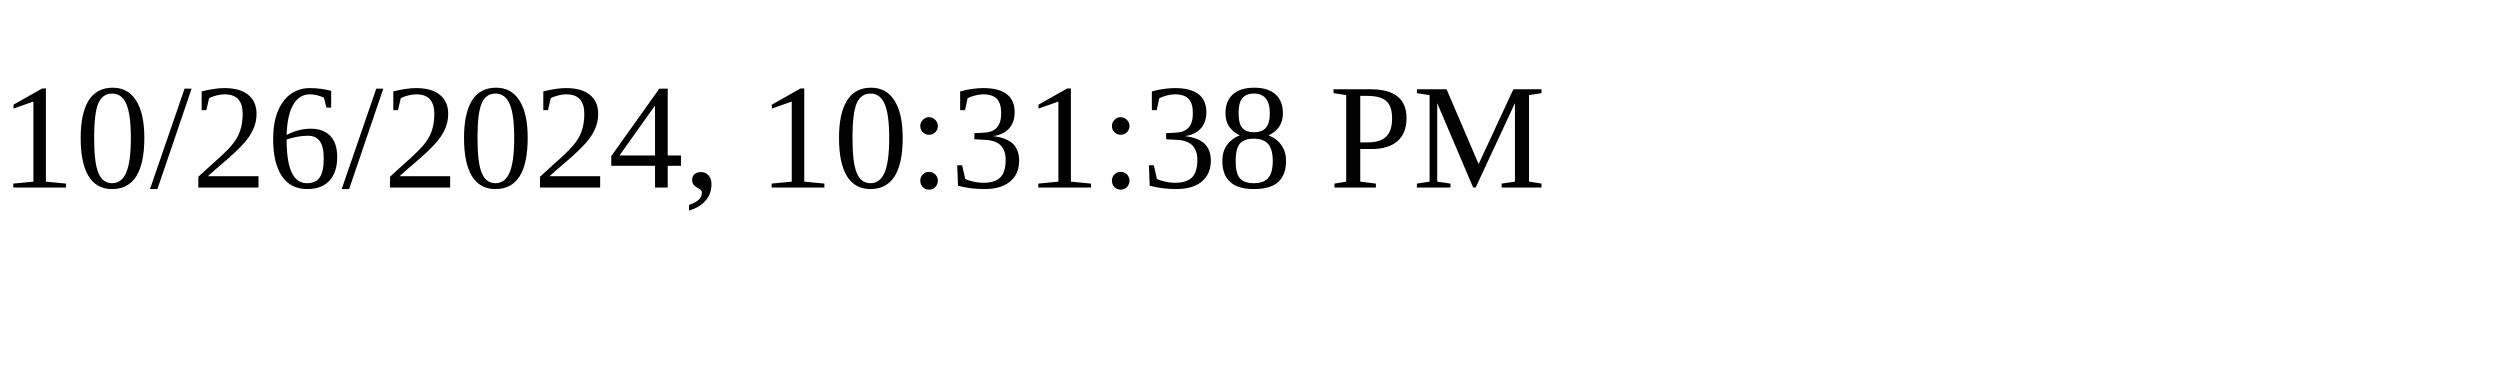
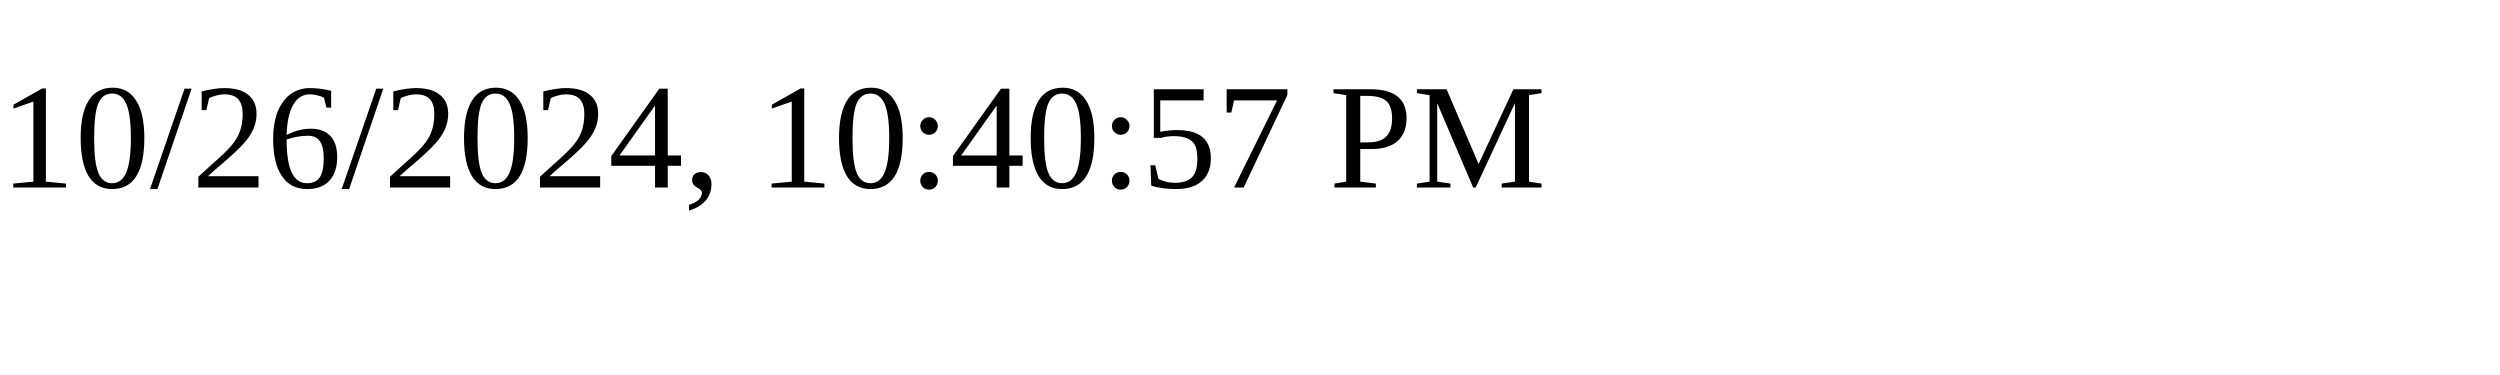
<svg xmlns="http://www.w3.org/2000/svg" height="30" width="200">
-   <text x="0" y="15">10/26/2024, 10:31:38 PM</text>
+   <text x="0" y="15">10/26/2024, 10:40:57 PM</text>
</svg>
